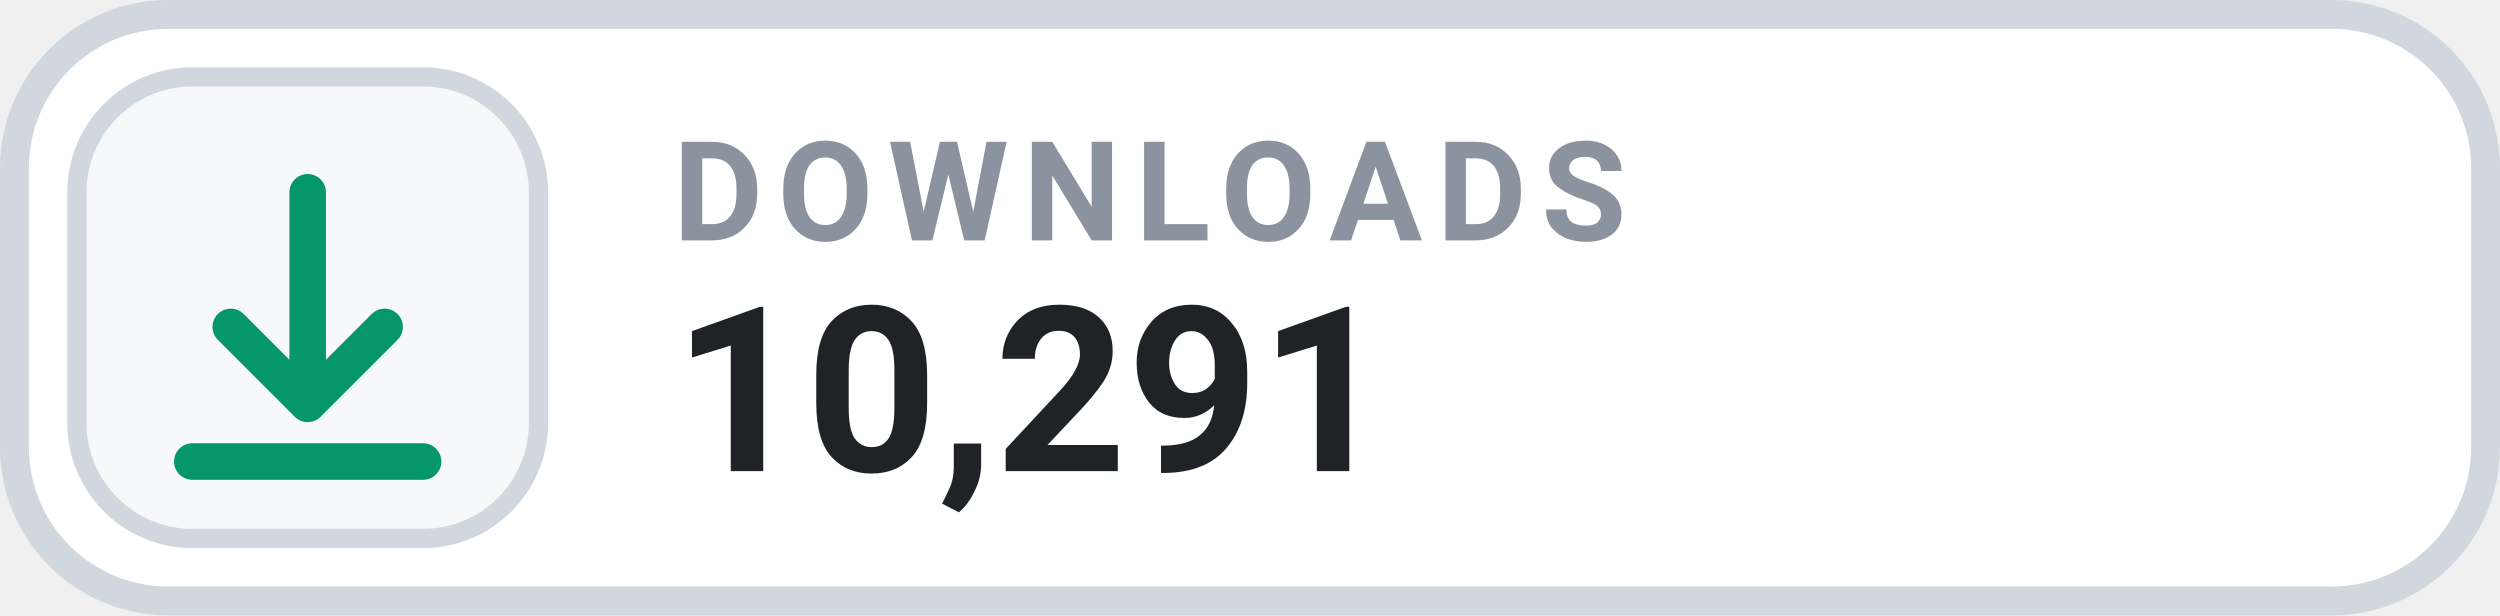
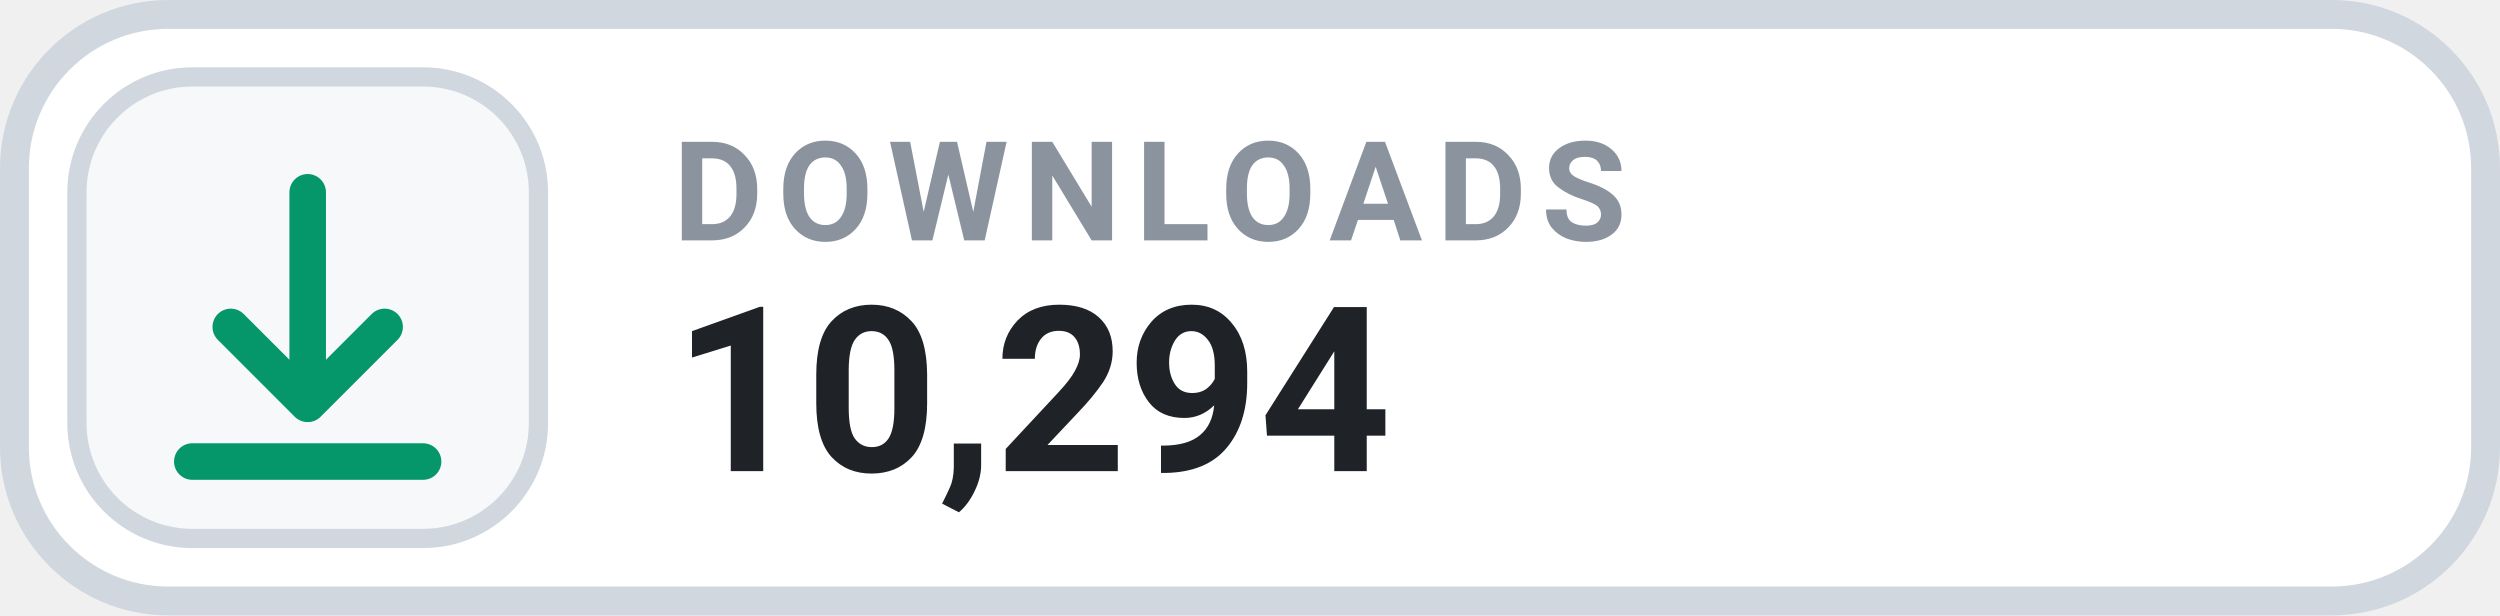
- <svg xmlns="http://www.w3.org/2000/svg" width="130" height="32" viewBox="0 0 130 32" role="img" aria-label="DOWNLOADS 10,291">
+ <svg xmlns="http://www.w3.org/2000/svg" width="130" height="32" viewBox="0 0 130 32" role="img" aria-label="DOWNLOADS 10,294">
  <rect x=".75" y=".75" width="128.5" height="30.5" rx="8" fill="#FFFFFF" stroke="#D0D7DE" stroke-width="1.5" />
  <rect x="4" y="4" width="24" height="24" rx="6" fill="#F6F8FA" stroke="#D0D7DE" stroke-width="1" />
  <g transform="translate(16 16)" style="color:#059669;">
    <path d="M0 -6 v11 m0 0 l4 -4 m-4 4 l-4 -4 M-6 8 h12" fill="none" stroke="currentColor" stroke-width="1.9" stroke-linecap="round" stroke-linejoin="round" />
  </g>
  <text x="35" y="12.5" fill="#8B949E" font-family="-apple-system,BlinkMacSystemFont,'Segoe UI',Roboto,Helvetica,Arial,sans-serif" font-size="7.2" font-weight="700" letter-spacing=".75">DOWNLOADS</text>
-   <text x="35" y="24.5" fill="#1F2328" font-family="-apple-system,BlinkMacSystemFont,'Segoe UI',Roboto,Helvetica,Arial,sans-serif" font-size="12" font-weight="700">10,291</text>
+   <text x="35" y="24.5" fill="#1F2328" font-family="-apple-system,BlinkMacSystemFont,'Segoe UI',Roboto,Helvetica,Arial,sans-serif" font-size="12" font-weight="700">10,294</text>
</svg>
